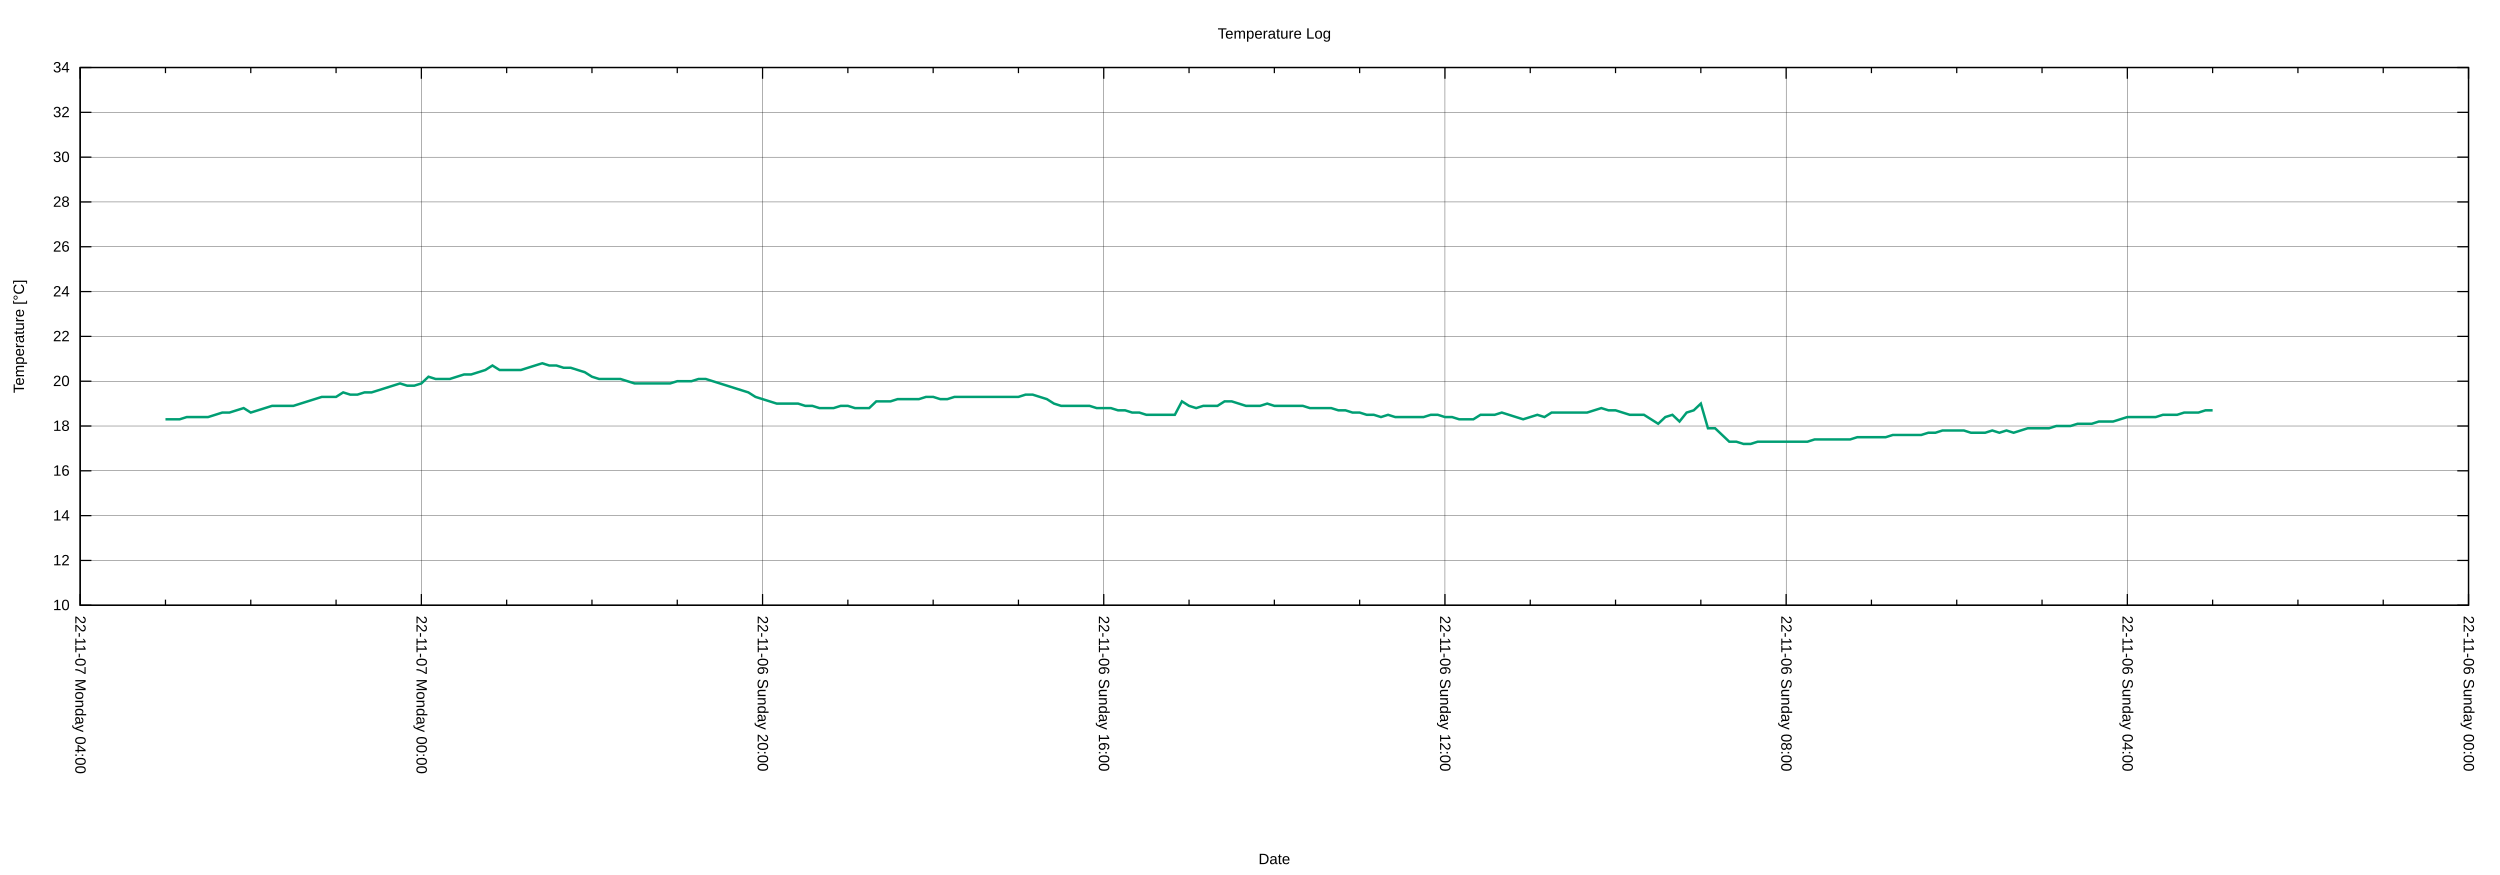
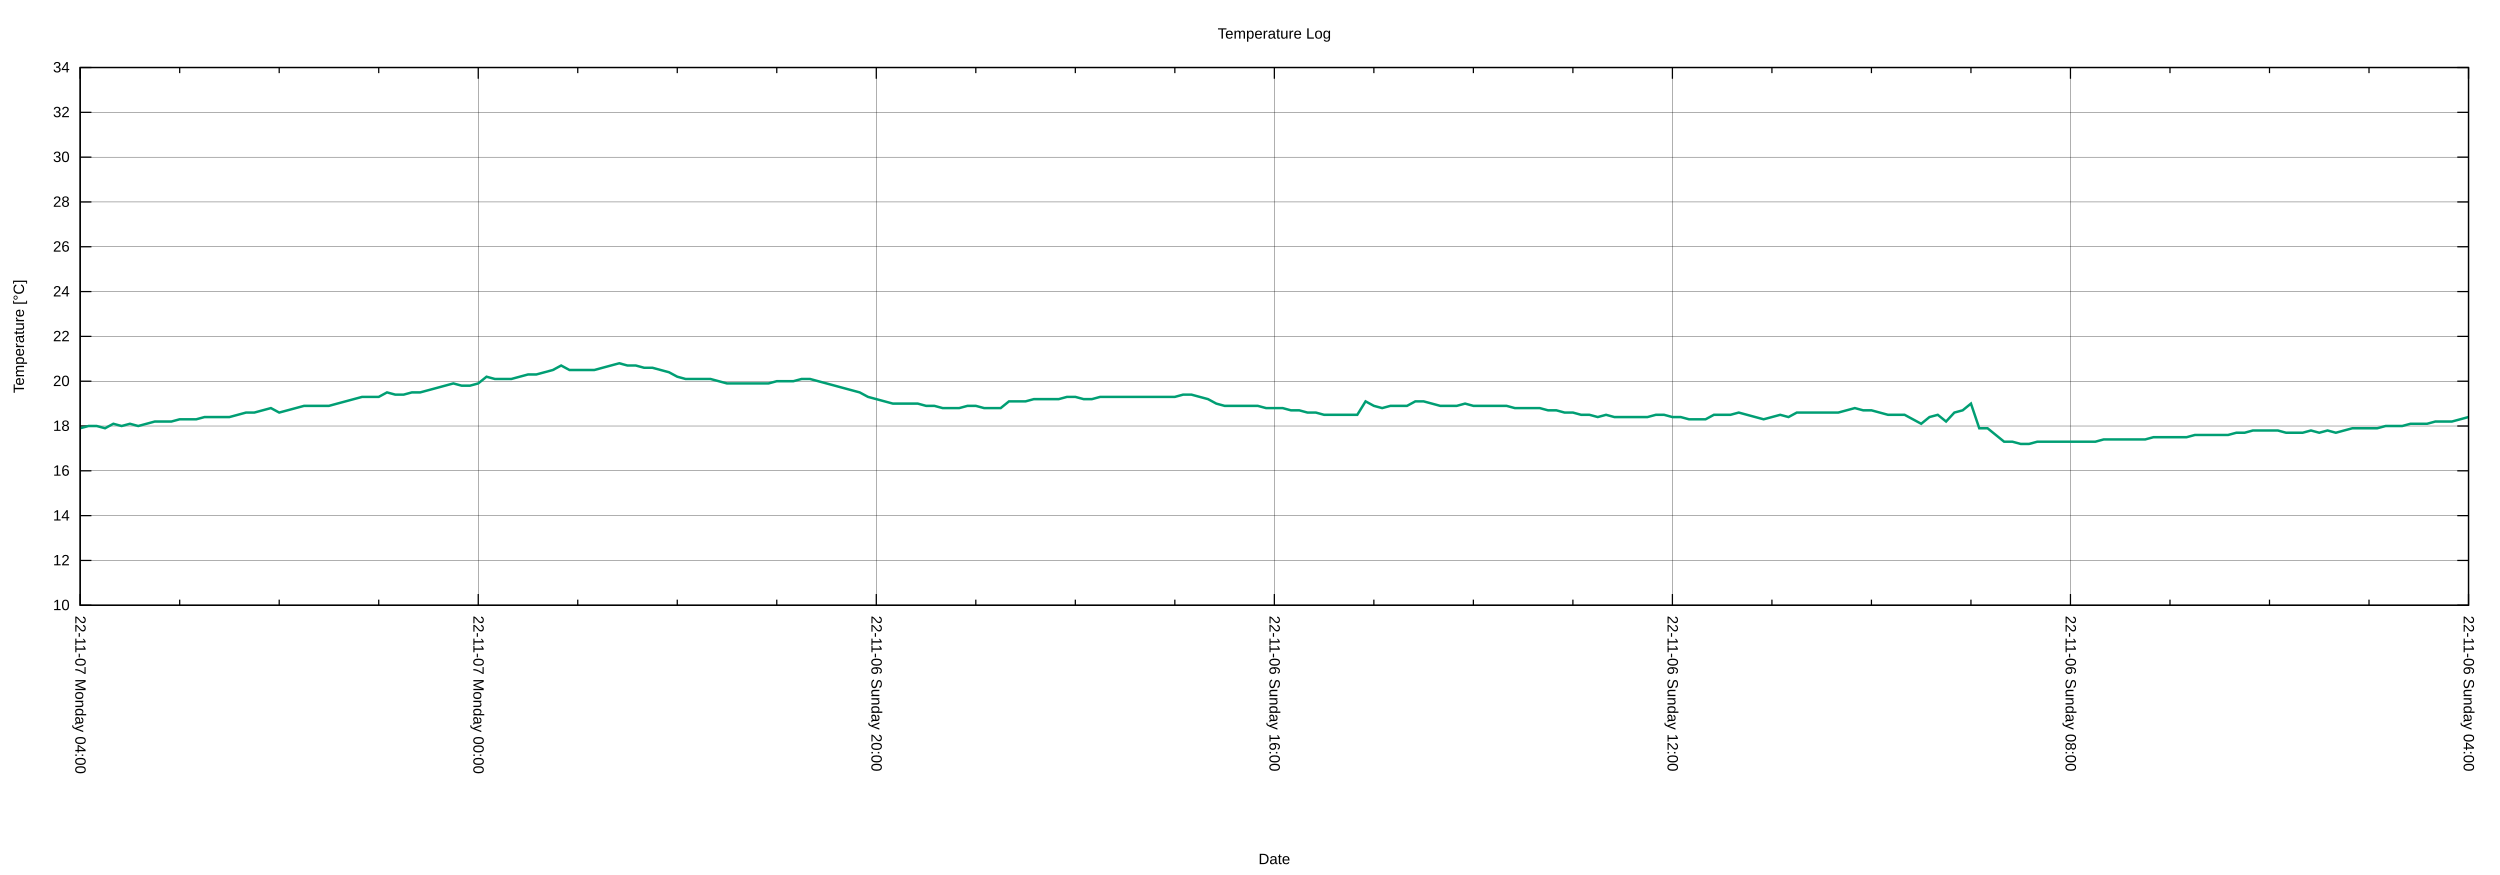
<svg xmlns="http://www.w3.org/2000/svg" xmlns:xlink="http://www.w3.org/1999/xlink" width="2000" height="700" viewBox="0 0 2000 700">
  <g id="gnuplot_canvas">
    <rect x="0" y="0" width="2000" height="700" fill="none" />
    <defs>
      <circle id="gpDot" r="0.5" stroke-width="0.5" stroke="currentColor" />
      <path id="gpPt0" stroke-width="0.222" stroke="currentColor" d="M-1,0 h2 M0,-1 v2" />
      <path id="gpPt1" stroke-width="0.222" stroke="currentColor" d="M-1,-1 L1,1 M1,-1 L-1,1" />
      <path id="gpPt2" stroke-width="0.222" stroke="currentColor" d="M-1,0 L1,0 M0,-1 L0,1 M-1,-1 L1,1 M-1,1 L1,-1" />
      <rect id="gpPt3" stroke-width="0.222" stroke="currentColor" x="-1" y="-1" width="2" height="2" />
      <rect id="gpPt4" stroke-width="0.222" stroke="currentColor" fill="currentColor" x="-1" y="-1" width="2" height="2" />
      <circle id="gpPt5" stroke-width="0.222" stroke="currentColor" cx="0" cy="0" r="1" />
      <use xlink:href="#gpPt5" id="gpPt6" fill="currentColor" stroke="none" />
      <path id="gpPt7" stroke-width="0.222" stroke="currentColor" d="M0,-1.33 L-1.33,0.67 L1.33,0.67 z" />
      <use xlink:href="#gpPt7" id="gpPt8" fill="currentColor" stroke="none" />
      <use xlink:href="#gpPt7" id="gpPt9" stroke="currentColor" transform="rotate(180)" />
      <use xlink:href="#gpPt9" id="gpPt10" fill="currentColor" stroke="none" />
      <use xlink:href="#gpPt3" id="gpPt11" stroke="currentColor" transform="rotate(45)" />
      <use xlink:href="#gpPt11" id="gpPt12" fill="currentColor" stroke="none" />
      <path id="gpPt13" stroke-width="0.222" stroke="currentColor" d="M0,1.330 L1.265,0.411 L0.782,-1.067 L-0.782,-1.076 L-1.265,0.411 z" />
      <use xlink:href="#gpPt13" id="gpPt14" fill="currentColor" stroke="none" />
      <filter id="textbox" filterUnits="objectBoundingBox" x="0" y="0" height="1" width="1">
        <feFlood flood-color="white" flood-opacity="1" result="bgnd" />
        <feComposite in="SourceGraphic" in2="bgnd" operator="atop" />
      </filter>
      <filter id="greybox" filterUnits="objectBoundingBox" x="0" y="0" height="1" width="1">
        <feFlood flood-color="lightgrey" flood-opacity="1" result="grey" />
        <feComposite in="SourceGraphic" in2="grey" operator="atop" />
      </filter>
    </defs>
    <g fill="none" color="white" stroke="currentColor" stroke-width="1.00" stroke-linecap="butt" stroke-linejoin="miter">
</g>
    <g fill="none" color="black" stroke="currentColor" stroke-width="1.00" stroke-linecap="butt" stroke-linejoin="miter">
</g>
    <g fill="none" color="black" stroke="black" stroke-width="0.25" stroke-linecap="butt" stroke-linejoin="miter">
</g>
    <g fill="none" color="black" stroke="currentColor" stroke-width="0.25" stroke-linecap="butt" stroke-linejoin="miter">
      <path stroke="black" class="gridline" d="M64.14,484.21 L1974.82,484.21  " />
    </g>
    <g fill="none" color="black" stroke="black" stroke-width="1.00" stroke-linecap="butt" stroke-linejoin="miter">
</g>
    <g fill="none" color="black" stroke="currentColor" stroke-width="1.00" stroke-linecap="butt" stroke-linejoin="miter">
      <path stroke="black" d="M64.14,484.21 L73.14,484.21 M1974.82,484.21 L1965.82,484.21  " />
      <g transform="translate(55.75,488.11)" stroke="none" fill="black" font-family="Arial" font-size="12.00" text-anchor="end">
        <text>
          <tspan font-family="Arial"> 10</tspan>
        </text>
      </g>
    </g>
    <g fill="none" color="black" stroke="currentColor" stroke-width="1.00" stroke-linecap="butt" stroke-linejoin="miter">
</g>
    <g fill="none" color="black" stroke="black" stroke-width="0.25" stroke-linecap="butt" stroke-linejoin="miter">
</g>
    <g fill="none" color="black" stroke="currentColor" stroke-width="0.25" stroke-linecap="butt" stroke-linejoin="miter">
      <path stroke="black" class="gridline" d="M64.14,448.36 L1974.82,448.36  " />
    </g>
    <g fill="none" color="black" stroke="black" stroke-width="1.00" stroke-linecap="butt" stroke-linejoin="miter">
</g>
    <g fill="none" color="black" stroke="currentColor" stroke-width="1.00" stroke-linecap="butt" stroke-linejoin="miter">
      <path stroke="black" d="M64.14,448.36 L73.14,448.36 M1974.82,448.36 L1965.82,448.36  " />
      <g transform="translate(55.75,452.26)" stroke="none" fill="black" font-family="Arial" font-size="12.00" text-anchor="end">
        <text>
          <tspan font-family="Arial"> 12</tspan>
        </text>
      </g>
    </g>
    <g fill="none" color="black" stroke="currentColor" stroke-width="1.00" stroke-linecap="butt" stroke-linejoin="miter">
</g>
    <g fill="none" color="black" stroke="black" stroke-width="0.25" stroke-linecap="butt" stroke-linejoin="miter">
</g>
    <g fill="none" color="black" stroke="currentColor" stroke-width="0.25" stroke-linecap="butt" stroke-linejoin="miter">
      <path stroke="black" class="gridline" d="M64.14,412.51 L1974.82,412.51  " />
    </g>
    <g fill="none" color="black" stroke="black" stroke-width="1.00" stroke-linecap="butt" stroke-linejoin="miter">
</g>
    <g fill="none" color="black" stroke="currentColor" stroke-width="1.00" stroke-linecap="butt" stroke-linejoin="miter">
      <path stroke="black" d="M64.14,412.51 L73.14,412.51 M1974.82,412.51 L1965.82,412.51  " />
      <g transform="translate(55.75,416.41)" stroke="none" fill="black" font-family="Arial" font-size="12.00" text-anchor="end">
        <text>
          <tspan font-family="Arial"> 14</tspan>
        </text>
      </g>
    </g>
    <g fill="none" color="black" stroke="currentColor" stroke-width="1.00" stroke-linecap="butt" stroke-linejoin="miter">
</g>
    <g fill="none" color="black" stroke="black" stroke-width="0.25" stroke-linecap="butt" stroke-linejoin="miter">
</g>
    <g fill="none" color="black" stroke="currentColor" stroke-width="0.25" stroke-linecap="butt" stroke-linejoin="miter">
      <path stroke="black" class="gridline" d="M64.14,376.66 L1974.82,376.66  " />
    </g>
    <g fill="none" color="black" stroke="black" stroke-width="1.00" stroke-linecap="butt" stroke-linejoin="miter">
</g>
    <g fill="none" color="black" stroke="currentColor" stroke-width="1.00" stroke-linecap="butt" stroke-linejoin="miter">
      <path stroke="black" d="M64.14,376.66 L73.14,376.66 M1974.82,376.66 L1965.82,376.66  " />
      <g transform="translate(55.75,380.56)" stroke="none" fill="black" font-family="Arial" font-size="12.00" text-anchor="end">
        <text>
          <tspan font-family="Arial"> 16</tspan>
        </text>
      </g>
    </g>
    <g fill="none" color="black" stroke="currentColor" stroke-width="1.00" stroke-linecap="butt" stroke-linejoin="miter">
</g>
    <g fill="none" color="black" stroke="black" stroke-width="0.25" stroke-linecap="butt" stroke-linejoin="miter">
</g>
    <g fill="none" color="black" stroke="currentColor" stroke-width="0.25" stroke-linecap="butt" stroke-linejoin="miter">
      <path stroke="black" class="gridline" d="M64.14,340.81 L1974.82,340.81  " />
    </g>
    <g fill="none" color="black" stroke="black" stroke-width="1.00" stroke-linecap="butt" stroke-linejoin="miter">
</g>
    <g fill="none" color="black" stroke="currentColor" stroke-width="1.00" stroke-linecap="butt" stroke-linejoin="miter">
      <path stroke="black" d="M64.14,340.81 L73.14,340.81 M1974.82,340.81 L1965.82,340.81  " />
      <g transform="translate(55.75,344.71)" stroke="none" fill="black" font-family="Arial" font-size="12.00" text-anchor="end">
        <text>
          <tspan font-family="Arial"> 18</tspan>
        </text>
      </g>
    </g>
    <g fill="none" color="black" stroke="currentColor" stroke-width="1.00" stroke-linecap="butt" stroke-linejoin="miter">
</g>
    <g fill="none" color="black" stroke="black" stroke-width="0.25" stroke-linecap="butt" stroke-linejoin="miter">
</g>
    <g fill="none" color="black" stroke="currentColor" stroke-width="0.25" stroke-linecap="butt" stroke-linejoin="miter">
      <path stroke="black" class="gridline" d="M64.14,304.96 L1974.82,304.96  " />
    </g>
    <g fill="none" color="black" stroke="black" stroke-width="1.00" stroke-linecap="butt" stroke-linejoin="miter">
</g>
    <g fill="none" color="black" stroke="currentColor" stroke-width="1.00" stroke-linecap="butt" stroke-linejoin="miter">
      <path stroke="black" d="M64.14,304.96 L73.14,304.96 M1974.82,304.96 L1965.82,304.96  " />
      <g transform="translate(55.75,308.86)" stroke="none" fill="black" font-family="Arial" font-size="12.00" text-anchor="end">
        <text>
          <tspan font-family="Arial"> 20</tspan>
        </text>
      </g>
    </g>
    <g fill="none" color="black" stroke="currentColor" stroke-width="1.00" stroke-linecap="butt" stroke-linejoin="miter">
</g>
    <g fill="none" color="black" stroke="black" stroke-width="0.25" stroke-linecap="butt" stroke-linejoin="miter">
</g>
    <g fill="none" color="black" stroke="currentColor" stroke-width="0.25" stroke-linecap="butt" stroke-linejoin="miter">
      <path stroke="black" class="gridline" d="M64.14,269.11 L1974.82,269.11  " />
    </g>
    <g fill="none" color="black" stroke="black" stroke-width="1.00" stroke-linecap="butt" stroke-linejoin="miter">
</g>
    <g fill="none" color="black" stroke="currentColor" stroke-width="1.00" stroke-linecap="butt" stroke-linejoin="miter">
      <path stroke="black" d="M64.14,269.11 L73.14,269.11 M1974.82,269.11 L1965.82,269.11  " />
      <g transform="translate(55.75,273.01)" stroke="none" fill="black" font-family="Arial" font-size="12.00" text-anchor="end">
        <text>
          <tspan font-family="Arial"> 22</tspan>
        </text>
      </g>
    </g>
    <g fill="none" color="black" stroke="currentColor" stroke-width="1.00" stroke-linecap="butt" stroke-linejoin="miter">
</g>
    <g fill="none" color="black" stroke="black" stroke-width="0.25" stroke-linecap="butt" stroke-linejoin="miter">
</g>
    <g fill="none" color="black" stroke="currentColor" stroke-width="0.25" stroke-linecap="butt" stroke-linejoin="miter">
      <path stroke="black" class="gridline" d="M64.14,233.26 L1974.82,233.26  " />
    </g>
    <g fill="none" color="black" stroke="black" stroke-width="1.00" stroke-linecap="butt" stroke-linejoin="miter">
</g>
    <g fill="none" color="black" stroke="currentColor" stroke-width="1.00" stroke-linecap="butt" stroke-linejoin="miter">
      <path stroke="black" d="M64.14,233.26 L73.14,233.26 M1974.82,233.26 L1965.82,233.26  " />
      <g transform="translate(55.75,237.16)" stroke="none" fill="black" font-family="Arial" font-size="12.00" text-anchor="end">
        <text>
          <tspan font-family="Arial"> 24</tspan>
        </text>
      </g>
    </g>
    <g fill="none" color="black" stroke="currentColor" stroke-width="1.00" stroke-linecap="butt" stroke-linejoin="miter">
</g>
    <g fill="none" color="black" stroke="black" stroke-width="0.25" stroke-linecap="butt" stroke-linejoin="miter">
</g>
    <g fill="none" color="black" stroke="currentColor" stroke-width="0.25" stroke-linecap="butt" stroke-linejoin="miter">
      <path stroke="black" class="gridline" d="M64.14,197.41 L1974.82,197.41  " />
    </g>
    <g fill="none" color="black" stroke="black" stroke-width="1.00" stroke-linecap="butt" stroke-linejoin="miter">
</g>
    <g fill="none" color="black" stroke="currentColor" stroke-width="1.00" stroke-linecap="butt" stroke-linejoin="miter">
      <path stroke="black" d="M64.14,197.41 L73.14,197.41 M1974.82,197.41 L1965.82,197.41  " />
      <g transform="translate(55.75,201.31)" stroke="none" fill="black" font-family="Arial" font-size="12.00" text-anchor="end">
        <text>
          <tspan font-family="Arial"> 26</tspan>
        </text>
      </g>
    </g>
    <g fill="none" color="black" stroke="currentColor" stroke-width="1.00" stroke-linecap="butt" stroke-linejoin="miter">
</g>
    <g fill="none" color="black" stroke="black" stroke-width="0.25" stroke-linecap="butt" stroke-linejoin="miter">
</g>
    <g fill="none" color="black" stroke="currentColor" stroke-width="0.25" stroke-linecap="butt" stroke-linejoin="miter">
      <path stroke="black" class="gridline" d="M64.14,161.56 L1974.82,161.56  " />
    </g>
    <g fill="none" color="black" stroke="black" stroke-width="1.00" stroke-linecap="butt" stroke-linejoin="miter">
</g>
    <g fill="none" color="black" stroke="currentColor" stroke-width="1.00" stroke-linecap="butt" stroke-linejoin="miter">
      <path stroke="black" d="M64.14,161.56 L73.14,161.56 M1974.82,161.56 L1965.82,161.56  " />
      <g transform="translate(55.75,165.46)" stroke="none" fill="black" font-family="Arial" font-size="12.00" text-anchor="end">
        <text>
          <tspan font-family="Arial"> 28</tspan>
        </text>
      </g>
    </g>
    <g fill="none" color="black" stroke="currentColor" stroke-width="1.00" stroke-linecap="butt" stroke-linejoin="miter">
</g>
    <g fill="none" color="black" stroke="black" stroke-width="0.25" stroke-linecap="butt" stroke-linejoin="miter">
</g>
    <g fill="none" color="black" stroke="currentColor" stroke-width="0.25" stroke-linecap="butt" stroke-linejoin="miter">
      <path stroke="black" class="gridline" d="M64.14,125.71 L1974.82,125.71  " />
    </g>
    <g fill="none" color="black" stroke="black" stroke-width="1.00" stroke-linecap="butt" stroke-linejoin="miter">
</g>
    <g fill="none" color="black" stroke="currentColor" stroke-width="1.00" stroke-linecap="butt" stroke-linejoin="miter">
      <path stroke="black" d="M64.14,125.71 L73.14,125.71 M1974.82,125.71 L1965.82,125.71  " />
      <g transform="translate(55.75,129.61)" stroke="none" fill="black" font-family="Arial" font-size="12.00" text-anchor="end">
        <text>
          <tspan font-family="Arial"> 30</tspan>
        </text>
      </g>
    </g>
    <g fill="none" color="black" stroke="currentColor" stroke-width="1.00" stroke-linecap="butt" stroke-linejoin="miter">
</g>
    <g fill="none" color="black" stroke="black" stroke-width="0.25" stroke-linecap="butt" stroke-linejoin="miter">
</g>
    <g fill="none" color="black" stroke="currentColor" stroke-width="0.25" stroke-linecap="butt" stroke-linejoin="miter">
      <path stroke="black" class="gridline" d="M64.14,89.86 L1974.82,89.86  " />
    </g>
    <g fill="none" color="black" stroke="black" stroke-width="1.00" stroke-linecap="butt" stroke-linejoin="miter">
</g>
    <g fill="none" color="black" stroke="currentColor" stroke-width="1.00" stroke-linecap="butt" stroke-linejoin="miter">
      <path stroke="black" d="M64.14,89.86 L73.14,89.86 M1974.82,89.86 L1965.82,89.86  " />
      <g transform="translate(55.75,93.76)" stroke="none" fill="black" font-family="Arial" font-size="12.00" text-anchor="end">
        <text>
          <tspan font-family="Arial"> 32</tspan>
        </text>
      </g>
    </g>
    <g fill="none" color="black" stroke="currentColor" stroke-width="1.00" stroke-linecap="butt" stroke-linejoin="miter">
</g>
    <g fill="none" color="black" stroke="black" stroke-width="0.25" stroke-linecap="butt" stroke-linejoin="miter">
</g>
    <g fill="none" color="black" stroke="currentColor" stroke-width="0.25" stroke-linecap="butt" stroke-linejoin="miter">
      <path stroke="black" class="gridline" d="M64.14,54.01 L1974.82,54.01  " />
    </g>
    <g fill="none" color="black" stroke="black" stroke-width="1.00" stroke-linecap="butt" stroke-linejoin="miter">
</g>
    <g fill="none" color="black" stroke="currentColor" stroke-width="1.00" stroke-linecap="butt" stroke-linejoin="miter">
      <path stroke="black" d="M64.14,54.01 L73.14,54.01 M1974.82,54.01 L1965.82,54.01  " />
      <g transform="translate(55.75,57.91)" stroke="none" fill="black" font-family="Arial" font-size="12.00" text-anchor="end">
        <text>
          <tspan font-family="Arial"> 34</tspan>
        </text>
      </g>
    </g>
    <g fill="none" color="black" stroke="currentColor" stroke-width="1.00" stroke-linecap="butt" stroke-linejoin="miter">
</g>
    <g fill="none" color="black" stroke="black" stroke-width="0.25" stroke-linecap="butt" stroke-linejoin="miter">
</g>
    <g fill="none" color="black" stroke="currentColor" stroke-width="0.25" stroke-linecap="butt" stroke-linejoin="miter">
      <path stroke="black" class="gridline" d="M1974.82,484.21 L1974.82,54.01  " />
    </g>
    <g fill="none" color="black" stroke="black" stroke-width="1.00" stroke-linecap="butt" stroke-linejoin="miter">
</g>
    <g fill="none" color="black" stroke="currentColor" stroke-width="1.00" stroke-linecap="butt" stroke-linejoin="miter">
      <path stroke="black" d="M1974.82,484.21 L1974.82,475.21 M1974.82,54.01 L1974.82,63.01  " />
      <g transform="translate(1970.92,492.60) rotate(90)" stroke="none" fill="black" font-family="Arial" font-size="12.00" text-anchor="start">
        <text>
-           <tspan font-family="Arial">22-11-06 Sunday 00:00</tspan>
-         </text>
-       </g>
-     </g>
-     <g fill="none" color="black" stroke="currentColor" stroke-width="1.00" stroke-linecap="butt" stroke-linejoin="miter">
-       <path stroke="black" d="M1906.58,484.21 L1906.58,479.71 M1906.58,54.01 L1906.58,58.51 M1838.34,484.21 L1838.34,479.71 M1838.34,54.01 L1838.34,58.51   M1770.10,484.21 L1770.10,479.71 M1770.10,54.01 L1770.10,58.51  " />
-     </g>
-     <g fill="none" color="black" stroke="black" stroke-width="0.25" stroke-linecap="butt" stroke-linejoin="miter">
- </g>
-     <g fill="none" color="black" stroke="currentColor" stroke-width="0.25" stroke-linecap="butt" stroke-linejoin="miter">
-       <path stroke="black" class="gridline" d="M1701.87,484.21 L1701.87,54.01  " />
-     </g>
-     <g fill="none" color="black" stroke="black" stroke-width="1.00" stroke-linecap="butt" stroke-linejoin="miter">
- </g>
-     <g fill="none" color="black" stroke="currentColor" stroke-width="1.00" stroke-linecap="butt" stroke-linejoin="miter">
-       <path stroke="black" d="M1701.87,484.21 L1701.87,475.21 M1701.87,54.01 L1701.87,63.01  " />
-       <g transform="translate(1697.97,492.60) rotate(90)" stroke="none" fill="black" font-family="Arial" font-size="12.00" text-anchor="start">
-         <text>
          <tspan font-family="Arial">22-11-06 Sunday 04:00</tspan>
        </text>
      </g>
    </g>
    <g fill="none" color="black" stroke="currentColor" stroke-width="1.00" stroke-linecap="butt" stroke-linejoin="miter">
-       <path stroke="black" d="M1633.63,484.21 L1633.63,479.71 M1633.63,54.01 L1633.63,58.51 M1565.39,484.21 L1565.39,479.71 M1565.39,54.01 L1565.39,58.51   M1497.15,484.21 L1497.15,479.71 M1497.15,54.01 L1497.15,58.51  " />
-     </g>
-     <g fill="none" color="black" stroke="black" stroke-width="0.25" stroke-linecap="butt" stroke-linejoin="miter">
- </g>
-     <g fill="none" color="black" stroke="currentColor" stroke-width="0.25" stroke-linecap="butt" stroke-linejoin="miter">
-       <path stroke="black" class="gridline" d="M1428.91,484.21 L1428.91,54.01  " />
-     </g>
-     <g fill="none" color="black" stroke="black" stroke-width="1.00" stroke-linecap="butt" stroke-linejoin="miter">
- </g>
-     <g fill="none" color="black" stroke="currentColor" stroke-width="1.00" stroke-linecap="butt" stroke-linejoin="miter">
-       <path stroke="black" d="M1428.91,484.21 L1428.91,475.21 M1428.91,54.01 L1428.91,63.01  " />
-       <g transform="translate(1425.01,492.60) rotate(90)" stroke="none" fill="black" font-family="Arial" font-size="12.00" text-anchor="start">
+       <path stroke="black" d="M1895.21,484.21 L1895.21,479.71 M1895.21,54.01 L1895.21,58.51 M1815.60,484.21 L1815.60,479.71 M1815.60,54.01 L1815.60,58.51   M1735.99,484.21 L1735.99,479.71 M1735.99,54.01 L1735.99,58.51  " />
+     </g>
+     <g fill="none" color="black" stroke="black" stroke-width="0.25" stroke-linecap="butt" stroke-linejoin="miter">
+ </g>
+     <g fill="none" color="black" stroke="currentColor" stroke-width="0.25" stroke-linecap="butt" stroke-linejoin="miter">
+       <path stroke="black" class="gridline" d="M1656.37,484.21 L1656.37,54.01  " />
+     </g>
+     <g fill="none" color="black" stroke="black" stroke-width="1.00" stroke-linecap="butt" stroke-linejoin="miter">
+ </g>
+     <g fill="none" color="black" stroke="currentColor" stroke-width="1.00" stroke-linecap="butt" stroke-linejoin="miter">
+       <path stroke="black" d="M1656.37,484.21 L1656.37,475.21 M1656.37,54.01 L1656.37,63.01  " />
+       <g transform="translate(1652.47,492.60) rotate(90)" stroke="none" fill="black" font-family="Arial" font-size="12.00" text-anchor="start">
        <text>
          <tspan font-family="Arial">22-11-06 Sunday 08:00</tspan>
        </text>
      </g>
    </g>
    <g fill="none" color="black" stroke="currentColor" stroke-width="1.00" stroke-linecap="butt" stroke-linejoin="miter">
-       <path stroke="black" d="M1360.67,484.21 L1360.67,479.71 M1360.67,54.01 L1360.67,58.51 M1292.43,484.21 L1292.43,479.71 M1292.43,54.01 L1292.43,58.51   M1224.20,484.21 L1224.20,479.71 M1224.20,54.01 L1224.20,58.51  " />
-     </g>
-     <g fill="none" color="black" stroke="black" stroke-width="0.25" stroke-linecap="butt" stroke-linejoin="miter">
- </g>
-     <g fill="none" color="black" stroke="currentColor" stroke-width="0.25" stroke-linecap="butt" stroke-linejoin="miter">
-       <path stroke="black" class="gridline" d="M1155.96,484.21 L1155.96,54.01  " />
-     </g>
-     <g fill="none" color="black" stroke="black" stroke-width="1.00" stroke-linecap="butt" stroke-linejoin="miter">
- </g>
-     <g fill="none" color="black" stroke="currentColor" stroke-width="1.00" stroke-linecap="butt" stroke-linejoin="miter">
-       <path stroke="black" d="M1155.96,484.21 L1155.96,475.21 M1155.96,54.01 L1155.96,63.01  " />
-       <g transform="translate(1152.06,492.60) rotate(90)" stroke="none" fill="black" font-family="Arial" font-size="12.00" text-anchor="start">
+       <path stroke="black" d="M1576.76,484.21 L1576.76,479.71 M1576.76,54.01 L1576.76,58.51 M1497.15,484.21 L1497.15,479.71 M1497.15,54.01 L1497.15,58.51   M1417.54,484.21 L1417.54,479.71 M1417.54,54.01 L1417.54,58.51  " />
+     </g>
+     <g fill="none" color="black" stroke="black" stroke-width="0.25" stroke-linecap="butt" stroke-linejoin="miter">
+ </g>
+     <g fill="none" color="black" stroke="currentColor" stroke-width="0.25" stroke-linecap="butt" stroke-linejoin="miter">
+       <path stroke="black" class="gridline" d="M1337.93,484.21 L1337.93,54.01  " />
+     </g>
+     <g fill="none" color="black" stroke="black" stroke-width="1.00" stroke-linecap="butt" stroke-linejoin="miter">
+ </g>
+     <g fill="none" color="black" stroke="currentColor" stroke-width="1.00" stroke-linecap="butt" stroke-linejoin="miter">
+       <path stroke="black" d="M1337.93,484.21 L1337.93,475.21 M1337.93,54.01 L1337.93,63.01  " />
+       <g transform="translate(1334.03,492.60) rotate(90)" stroke="none" fill="black" font-family="Arial" font-size="12.00" text-anchor="start">
        <text>
          <tspan font-family="Arial">22-11-06 Sunday 12:00</tspan>
        </text>
      </g>
    </g>
    <g fill="none" color="black" stroke="currentColor" stroke-width="1.00" stroke-linecap="butt" stroke-linejoin="miter">
-       <path stroke="black" d="M1087.72,484.21 L1087.72,479.71 M1087.72,54.01 L1087.72,58.51 M1019.48,484.21 L1019.48,479.71 M1019.48,54.01 L1019.48,58.51   M951.24,484.21 L951.24,479.71 M951.24,54.01 L951.24,58.51  " />
-     </g>
-     <g fill="none" color="black" stroke="black" stroke-width="0.25" stroke-linecap="butt" stroke-linejoin="miter">
- </g>
-     <g fill="none" color="black" stroke="currentColor" stroke-width="0.25" stroke-linecap="butt" stroke-linejoin="miter">
-       <path stroke="black" class="gridline" d="M883.00,484.21 L883.00,54.01  " />
-     </g>
-     <g fill="none" color="black" stroke="black" stroke-width="1.00" stroke-linecap="butt" stroke-linejoin="miter">
- </g>
-     <g fill="none" color="black" stroke="currentColor" stroke-width="1.00" stroke-linecap="butt" stroke-linejoin="miter">
-       <path stroke="black" d="M883.00,484.21 L883.00,475.21 M883.00,54.01 L883.00,63.01  " />
-       <g transform="translate(879.10,492.60) rotate(90)" stroke="none" fill="black" font-family="Arial" font-size="12.00" text-anchor="start">
+       <path stroke="black" d="M1258.32,484.21 L1258.32,479.71 M1258.32,54.01 L1258.32,58.51 M1178.70,484.21 L1178.70,479.71 M1178.70,54.01 L1178.70,58.51   M1099.09,484.21 L1099.09,479.71 M1099.09,54.01 L1099.09,58.51  " />
+     </g>
+     <g fill="none" color="black" stroke="black" stroke-width="0.25" stroke-linecap="butt" stroke-linejoin="miter">
+ </g>
+     <g fill="none" color="black" stroke="currentColor" stroke-width="0.25" stroke-linecap="butt" stroke-linejoin="miter">
+       <path stroke="black" class="gridline" d="M1019.48,484.21 L1019.48,54.01  " />
+     </g>
+     <g fill="none" color="black" stroke="black" stroke-width="1.00" stroke-linecap="butt" stroke-linejoin="miter">
+ </g>
+     <g fill="none" color="black" stroke="currentColor" stroke-width="1.00" stroke-linecap="butt" stroke-linejoin="miter">
+       <path stroke="black" d="M1019.48,484.21 L1019.48,475.21 M1019.48,54.01 L1019.48,63.01  " />
+       <g transform="translate(1015.58,492.60) rotate(90)" stroke="none" fill="black" font-family="Arial" font-size="12.00" text-anchor="start">
        <text>
          <tspan font-family="Arial">22-11-06 Sunday 16:00</tspan>
        </text>
      </g>
    </g>
    <g fill="none" color="black" stroke="currentColor" stroke-width="1.00" stroke-linecap="butt" stroke-linejoin="miter">
-       <path stroke="black" d="M814.76,484.21 L814.76,479.71 M814.76,54.01 L814.76,58.51 M746.53,484.21 L746.53,479.71 M746.53,54.01 L746.53,58.51   M678.29,484.21 L678.29,479.71 M678.29,54.01 L678.29,58.51  " />
-     </g>
-     <g fill="none" color="black" stroke="black" stroke-width="0.25" stroke-linecap="butt" stroke-linejoin="miter">
- </g>
-     <g fill="none" color="black" stroke="currentColor" stroke-width="0.25" stroke-linecap="butt" stroke-linejoin="miter">
-       <path stroke="black" class="gridline" d="M610.05,484.21 L610.05,54.01  " />
-     </g>
-     <g fill="none" color="black" stroke="black" stroke-width="1.00" stroke-linecap="butt" stroke-linejoin="miter">
- </g>
-     <g fill="none" color="black" stroke="currentColor" stroke-width="1.00" stroke-linecap="butt" stroke-linejoin="miter">
-       <path stroke="black" d="M610.05,484.21 L610.05,475.21 M610.05,54.01 L610.05,63.01  " />
-       <g transform="translate(606.15,492.60) rotate(90)" stroke="none" fill="black" font-family="Arial" font-size="12.00" text-anchor="start">
+       <path stroke="black" d="M939.87,484.21 L939.87,479.71 M939.87,54.01 L939.87,58.51 M860.26,484.21 L860.26,479.71 M860.26,54.01 L860.26,58.51   M780.65,484.21 L780.65,479.71 M780.65,54.01 L780.65,58.51  " />
+     </g>
+     <g fill="none" color="black" stroke="black" stroke-width="0.25" stroke-linecap="butt" stroke-linejoin="miter">
+ </g>
+     <g fill="none" color="black" stroke="currentColor" stroke-width="0.25" stroke-linecap="butt" stroke-linejoin="miter">
+       <path stroke="black" class="gridline" d="M701.03,484.21 L701.03,54.01  " />
+     </g>
+     <g fill="none" color="black" stroke="black" stroke-width="1.00" stroke-linecap="butt" stroke-linejoin="miter">
+ </g>
+     <g fill="none" color="black" stroke="currentColor" stroke-width="1.00" stroke-linecap="butt" stroke-linejoin="miter">
+       <path stroke="black" d="M701.03,484.21 L701.03,475.21 M701.03,54.01 L701.03,63.01  " />
+       <g transform="translate(697.13,492.60) rotate(90)" stroke="none" fill="black" font-family="Arial" font-size="12.00" text-anchor="start">
        <text>
          <tspan font-family="Arial">22-11-06 Sunday 20:00</tspan>
        </text>
      </g>
    </g>
    <g fill="none" color="black" stroke="currentColor" stroke-width="1.00" stroke-linecap="butt" stroke-linejoin="miter">
-       <path stroke="black" d="M541.81,484.21 L541.81,479.71 M541.81,54.01 L541.81,58.51 M473.57,484.21 L473.57,479.71 M473.57,54.01 L473.57,58.51   M405.33,484.21 L405.33,479.71 M405.33,54.01 L405.33,58.51  " />
-     </g>
-     <g fill="none" color="black" stroke="black" stroke-width="0.25" stroke-linecap="butt" stroke-linejoin="miter">
- </g>
-     <g fill="none" color="black" stroke="currentColor" stroke-width="0.25" stroke-linecap="butt" stroke-linejoin="miter">
-       <path stroke="black" class="gridline" d="M337.09,484.21 L337.09,54.01  " />
-     </g>
-     <g fill="none" color="black" stroke="black" stroke-width="1.00" stroke-linecap="butt" stroke-linejoin="miter">
- </g>
-     <g fill="none" color="black" stroke="currentColor" stroke-width="1.00" stroke-linecap="butt" stroke-linejoin="miter">
-       <path stroke="black" d="M337.09,484.21 L337.09,475.21 M337.09,54.01 L337.09,63.01  " />
-       <g transform="translate(333.19,492.60) rotate(90)" stroke="none" fill="black" font-family="Arial" font-size="12.00" text-anchor="start">
+       <path stroke="black" d="M621.42,484.21 L621.42,479.71 M621.42,54.01 L621.42,58.51 M541.81,484.21 L541.81,479.71 M541.81,54.01 L541.81,58.51   M462.20,484.21 L462.20,479.71 M462.20,54.01 L462.20,58.51  " />
+     </g>
+     <g fill="none" color="black" stroke="black" stroke-width="0.25" stroke-linecap="butt" stroke-linejoin="miter">
+ </g>
+     <g fill="none" color="black" stroke="currentColor" stroke-width="0.25" stroke-linecap="butt" stroke-linejoin="miter">
+       <path stroke="black" class="gridline" d="M382.59,484.21 L382.59,54.01  " />
+     </g>
+     <g fill="none" color="black" stroke="black" stroke-width="1.00" stroke-linecap="butt" stroke-linejoin="miter">
+ </g>
+     <g fill="none" color="black" stroke="currentColor" stroke-width="1.00" stroke-linecap="butt" stroke-linejoin="miter">
+       <path stroke="black" d="M382.59,484.21 L382.59,475.21 M382.59,54.01 L382.59,63.01  " />
+       <g transform="translate(378.69,492.60) rotate(90)" stroke="none" fill="black" font-family="Arial" font-size="12.00" text-anchor="start">
        <text>
          <tspan font-family="Arial">22-11-07 Monday 00:00</tspan>
        </text>
      </g>
    </g>
    <g fill="none" color="black" stroke="currentColor" stroke-width="1.00" stroke-linecap="butt" stroke-linejoin="miter">
-       <path stroke="black" d="M268.86,484.21 L268.86,479.71 M268.86,54.01 L268.86,58.51 M200.62,484.21 L200.62,479.71 M200.62,54.01 L200.62,58.51   M132.38,484.21 L132.38,479.71 M132.38,54.01 L132.38,58.51  " />
+       <path stroke="black" d="M302.98,484.21 L302.98,479.71 M302.98,54.01 L302.98,58.51 M223.36,484.21 L223.36,479.71 M223.36,54.01 L223.36,58.51   M143.75,484.21 L143.75,479.71 M143.75,54.01 L143.75,58.51  " />
    </g>
    <g fill="none" color="black" stroke="black" stroke-width="0.25" stroke-linecap="butt" stroke-linejoin="miter">
</g>
    <g fill="none" color="black" stroke="currentColor" stroke-width="0.25" stroke-linecap="butt" stroke-linejoin="miter">
      <path stroke="black" class="gridline" d="M64.14,484.21 L64.14,54.01  " />
    </g>
    <g fill="none" color="black" stroke="black" stroke-width="1.00" stroke-linecap="butt" stroke-linejoin="miter">
</g>
    <g fill="none" color="black" stroke="currentColor" stroke-width="1.00" stroke-linecap="butt" stroke-linejoin="miter">
      <path stroke="black" d="M64.14,484.21 L64.14,475.21 M64.14,54.01 L64.14,63.01  " />
      <g transform="translate(60.24,492.60) rotate(90)" stroke="none" fill="black" font-family="Arial" font-size="12.00" text-anchor="start">
        <text>
          <tspan font-family="Arial">22-11-07 Monday 04:00</tspan>
        </text>
      </g>
    </g>
    <g fill="none" color="black" stroke="currentColor" stroke-width="1.00" stroke-linecap="butt" stroke-linejoin="miter">
</g>
    <g fill="none" color="black" stroke="currentColor" stroke-width="1.00" stroke-linecap="butt" stroke-linejoin="miter">
      <path stroke="black" d="M64.14,54.01 L64.14,484.21 L1974.82,484.21 L1974.82,54.01 L64.14,54.01 Z  " />
    </g>
    <g fill="none" color="black" stroke="currentColor" stroke-width="1.00" stroke-linecap="butt" stroke-linejoin="miter">
      <g transform="translate(19.18,269.11) rotate(270)" stroke="none" fill="black" font-family="Arial" font-size="12.00" text-anchor="middle">
        <text>
          <tspan font-family="Arial">Temperature [°C]</tspan>
        </text>
      </g>
    </g>
    <g fill="none" color="black" stroke="currentColor" stroke-width="1.00" stroke-linecap="butt" stroke-linejoin="miter">
      <g transform="translate(1019.48,691.30)" stroke="none" fill="black" font-family="Arial" font-size="12.00" text-anchor="middle">
        <text>
          <tspan font-family="Arial">Date</tspan>
        </text>
      </g>
    </g>
    <g fill="none" color="black" stroke="currentColor" stroke-width="1.00" stroke-linecap="butt" stroke-linejoin="miter">
</g>
    <g id="gnuplot_plot_1">
      <g fill="none" color="white" stroke="currentColor" stroke-width="2.00" stroke-linecap="butt" stroke-linejoin="miter">
</g>
      <g fill="none" color="black" stroke="currentColor" stroke-width="2.00" stroke-linecap="butt" stroke-linejoin="miter">
-         <path stroke="rgb(  0, 158, 115)" d="M132.38,335.43 L138.07,335.43 L143.75,335.43 L149.44,333.64 L155.12,333.64 L160.81,333.64 L166.50,333.64 L172.18,331.85   L177.87,330.05 L183.56,330.05 L189.24,328.26 L194.93,326.47 L200.62,330.05 L206.30,328.26 L211.99,326.47 L217.68,324.68   L223.36,324.68 L229.05,324.68 L234.74,324.68 L240.42,322.88 L246.11,321.09 L251.80,319.30 L257.48,317.51 L263.17,317.51   L268.86,317.51 L274.54,313.92 L280.23,315.71 L285.92,315.71 L291.60,313.92 L297.29,313.92 L302.98,312.13 L308.66,310.34   L314.35,308.54 L320.03,306.75 L325.72,308.54 L331.41,308.54 L337.09,306.75 L342.78,301.37 L348.47,303.17 L354.15,303.17   L359.84,303.17 L365.53,301.37 L371.21,299.58 L376.90,299.58 L382.59,297.79 L388.27,296.00 L393.96,292.41 L399.65,296.00   L405.33,296.00 L411.02,296.00 L416.71,296.00 L422.39,294.20 L428.08,292.41 L433.77,290.62 L439.45,292.41 L445.14,292.41   L450.83,294.20 L456.51,294.20 L462.20,296.00 L467.88,297.79 L473.57,301.37 L479.26,303.17 L484.94,303.17 L490.63,303.17   L496.32,303.17 L502.00,304.96 L507.69,306.75 L513.38,306.75 L519.06,306.75 L524.75,306.75 L530.44,306.75 L536.12,306.75   L541.81,304.96 L547.50,304.96 L553.18,304.96 L558.87,303.17 L564.56,303.17 L570.24,304.96 L575.93,306.75 L581.62,308.54   L587.30,310.34 L592.99,312.13 L598.68,313.92 L604.36,317.51 L610.05,319.30 L615.74,321.09 L621.42,322.88 L627.11,322.88   L632.79,322.88 L638.48,322.88 L644.17,324.68 L649.85,324.68 L655.54,326.47 L661.23,326.47 L666.91,326.47 L672.60,324.68   L678.29,324.68 L683.97,326.47 L689.66,326.47 L695.35,326.47 L701.03,321.09 L706.72,321.09 L712.41,321.09 L718.09,319.30   L723.78,319.30 L729.47,319.30 L735.15,319.30 L740.84,317.51 L746.53,317.51 L752.21,319.30 L757.90,319.30 L763.59,317.51   L769.27,317.51 L774.96,317.51 L780.65,317.51 L786.33,317.51 L792.02,317.51 L797.70,317.51 L803.39,317.51 L809.08,317.51   L814.76,317.51 L820.45,315.71 L826.14,315.71 L831.82,317.51 L837.51,319.30 L843.20,322.88 L848.88,324.68 L854.57,324.68   L860.26,324.68 L865.94,324.68 L871.63,324.68 L877.32,326.47 L883.00,326.47 L888.69,326.47 L894.38,328.26 L900.06,328.26   L905.75,330.05 L911.44,330.05 L917.12,331.85 L922.81,331.85 L928.50,331.85 L934.18,331.85 L939.87,331.85 L945.55,321.09   L951.24,324.68 L956.93,326.47 L962.61,324.68 L968.30,324.68 L973.99,324.68 L979.67,321.09 L985.36,321.09 L991.05,322.88   L996.73,324.68 L1002.42,324.68 L1008.11,324.68 L1013.79,322.88 L1019.48,324.68 L1025.17,324.68 L1030.85,324.68 L1036.54,324.68   L1042.23,324.68 L1047.91,326.47 L1053.60,326.47 L1059.29,326.47 L1064.97,326.47 L1070.66,328.26 L1076.35,328.26 L1082.03,330.05   L1087.72,330.05 L1093.41,331.85 L1099.09,331.85 L1104.78,333.64 L1110.46,331.85 L1116.15,333.64 L1121.84,333.64 L1127.52,333.64   L1133.21,333.64 L1138.90,333.64 L1144.58,331.85 L1150.27,331.85 L1155.96,333.64 L1161.64,333.64 L1167.33,335.43 L1173.02,335.43   L1178.70,335.43 L1184.39,331.85 L1190.08,331.85 L1195.76,331.85 L1201.45,330.05 L1207.14,331.85 L1212.82,333.64 L1218.51,335.43   L1224.20,333.64 L1229.88,331.85 L1235.57,333.64 L1241.26,330.05 L1246.94,330.05 L1252.63,330.05 L1258.32,330.05 L1264.00,330.05   L1269.69,330.05 L1275.37,328.26 L1281.06,326.47 L1286.75,328.26 L1292.43,328.26 L1298.12,330.05 L1303.81,331.85 L1309.49,331.85   L1315.18,331.85 L1320.87,335.43 L1326.55,339.02 L1332.24,333.64 L1337.93,331.85 L1343.61,337.22 L1349.30,330.05 L1354.99,328.26   L1360.67,322.88 L1366.36,342.60 L1372.05,342.60 L1377.73,347.98 L1383.42,353.36 L1389.11,353.36 L1394.79,355.15 L1400.48,355.15   L1406.17,353.36 L1411.85,353.36 L1417.54,353.36 L1423.22,353.36 L1428.91,353.36 L1434.60,353.36 L1440.28,353.36 L1445.97,353.36   L1451.66,351.56 L1457.34,351.56 L1463.03,351.56 L1468.72,351.56 L1474.40,351.56 L1480.09,351.56 L1485.78,349.77 L1491.46,349.77   L1497.15,349.77 L1502.84,349.77 L1508.52,349.77 L1514.21,347.98 L1519.90,347.98 L1525.58,347.98 L1531.27,347.98 L1536.96,347.98   L1542.64,346.19 L1548.33,346.19 L1554.02,344.39 L1559.70,344.39 L1565.39,344.39 L1571.08,344.39 L1576.76,346.19 L1582.45,346.19   L1588.13,346.19 L1593.82,344.39 L1599.51,346.19 L1605.19,344.39 L1610.88,346.19 L1616.57,344.39 L1622.25,342.60 L1627.94,342.60   L1633.63,342.60 L1639.31,342.60 L1645.00,340.81 L1650.69,340.81 L1656.37,340.81 L1662.06,339.02 L1667.75,339.02 L1673.43,339.02   L1679.12,337.22 L1684.81,337.22 L1690.49,337.22 L1696.18,335.43 L1701.87,333.64 L1707.55,333.64 L1713.24,333.64 L1718.93,333.64   L1724.61,333.64 L1730.30,331.85 L1735.99,331.85 L1741.67,331.85 L1747.36,330.05 L1753.04,330.05 L1758.73,330.05 L1764.42,328.26   L1770.10,328.26  " />
+         <path stroke="rgb(  0, 158, 115)" d="M64.14,342.60 L70.77,340.81 L77.41,340.81 L84.04,342.60 L90.68,339.02 L97.31,340.81 L103.95,339.02 L110.58,340.81   L117.21,339.02 L123.85,337.22 L130.48,337.22 L137.12,337.22 L143.75,335.43 L150.39,335.43 L157.02,335.43 L163.65,333.64   L170.29,333.64 L176.92,333.64 L183.56,333.64 L190.19,331.85 L196.83,330.05 L203.46,330.05 L210.09,328.26 L216.73,326.47   L223.36,330.05 L230.00,328.26 L236.63,326.47 L243.27,324.68 L249.90,324.68 L256.53,324.68 L263.17,324.68 L269.80,322.88   L276.44,321.09 L283.07,319.30 L289.71,317.51 L296.34,317.51 L302.98,317.51 L309.61,313.92 L316.24,315.71 L322.88,315.71   L329.51,313.92 L336.15,313.92 L342.78,312.13 L349.42,310.34 L356.05,308.54 L362.68,306.75 L369.32,308.54 L375.95,308.54   L382.59,306.75 L389.22,301.37 L395.86,303.17 L402.49,303.17 L409.12,303.17 L415.76,301.37 L422.39,299.58 L429.03,299.58   L435.66,297.79 L442.30,296.00 L448.93,292.41 L455.56,296.00 L462.20,296.00 L468.83,296.00 L475.47,296.00 L482.10,294.20   L488.74,292.41 L495.37,290.62 L502.00,292.41 L508.64,292.41 L515.27,294.20 L521.91,294.20 L528.54,296.00 L535.18,297.79   L541.81,301.37 L548.44,303.17 L555.08,303.17 L561.71,303.17 L568.35,303.17 L574.98,304.96 L581.62,306.75 L588.25,306.75   L594.88,306.75 L601.52,306.75 L608.15,306.75 L614.79,306.75 L621.42,304.96 L628.06,304.96 L634.69,304.96 L641.32,303.17   L647.96,303.17 L654.59,304.96 L661.23,306.75 L667.86,308.54 L674.50,310.34 L681.13,312.13 L687.76,313.92 L694.40,317.51   L701.03,319.30 L707.67,321.09 L714.30,322.88 L720.94,322.88 L727.57,322.88 L734.20,322.88 L740.84,324.68 L747.47,324.68   L754.11,326.47 L760.74,326.47 L767.38,326.47 L774.01,324.68 L780.65,324.68 L787.28,326.47 L793.91,326.47 L800.55,326.47   L807.18,321.09 L813.82,321.09 L820.45,321.09 L827.09,319.30 L833.72,319.30 L840.35,319.30 L846.99,319.30 L853.62,317.51   L860.26,317.51 L866.89,319.30 L873.53,319.30 L880.16,317.51 L886.79,317.51 L893.43,317.51 L900.06,317.51 L906.70,317.51   L913.33,317.51 L919.97,317.51 L926.60,317.51 L933.23,317.51 L939.87,317.51 L946.50,315.71 L953.14,315.71 L959.77,317.51   L966.41,319.30 L973.04,322.88 L979.67,324.68 L986.31,324.68 L992.94,324.68 L999.58,324.68 L1006.21,324.68 L1012.85,326.47   L1019.48,326.47 L1026.11,326.47 L1032.75,328.26 L1039.38,328.26 L1046.02,330.05 L1052.65,330.05 L1059.29,331.85 L1065.92,331.85   L1072.55,331.85 L1079.19,331.85 L1085.82,331.85 L1092.46,321.09 L1099.09,324.68 L1105.73,326.47 L1112.36,324.68 L1118.99,324.68   L1125.63,324.68 L1132.26,321.09 L1138.90,321.09 L1145.53,322.88 L1152.17,324.68 L1158.80,324.68 L1165.43,324.68 L1172.07,322.88   L1178.70,324.68 L1185.34,324.68 L1191.97,324.68 L1198.61,324.68 L1205.24,324.68 L1211.87,326.47 L1218.51,326.47 L1225.14,326.47   L1231.78,326.47 L1238.41,328.26 L1245.05,328.26 L1251.68,330.05 L1258.32,330.05 L1264.95,331.85 L1271.58,331.85 L1278.22,333.64   L1284.85,331.85 L1291.49,333.64 L1298.12,333.64 L1304.76,333.64 L1311.39,333.64 L1318.02,333.64 L1324.66,331.85 L1331.29,331.85   L1337.93,333.64 L1344.56,333.64 L1351.20,335.43 L1357.83,335.43 L1364.46,335.43 L1371.10,331.85 L1377.73,331.85 L1384.37,331.85   L1391.00,330.05 L1397.64,331.85 L1404.27,333.64 L1410.90,335.43 L1417.54,333.64 L1424.17,331.85 L1430.81,333.64 L1437.44,330.05   L1444.08,330.05 L1450.71,330.05 L1457.34,330.05 L1463.98,330.05 L1470.61,330.05 L1477.25,328.26 L1483.88,326.47 L1490.52,328.26   L1497.15,328.26 L1503.78,330.05 L1510.42,331.85 L1517.05,331.85 L1523.69,331.85 L1530.32,335.43 L1536.96,339.02 L1543.59,333.64   L1550.22,331.85 L1556.86,337.22 L1563.49,330.05 L1570.13,328.26 L1576.76,322.88 L1583.40,342.60 L1590.03,342.60 L1596.66,347.98   L1603.30,353.36 L1609.93,353.36 L1616.57,355.15 L1623.20,355.15 L1629.84,353.36 L1636.47,353.36 L1643.10,353.36 L1649.74,353.36   L1656.37,353.36 L1663.01,353.36 L1669.64,353.36 L1676.28,353.36 L1682.91,351.56 L1689.54,351.56 L1696.18,351.56 L1702.81,351.56   L1709.45,351.56 L1716.08,351.56 L1722.72,349.77 L1729.35,349.77 L1735.99,349.77 L1742.62,349.77 L1749.25,349.77 L1755.89,347.98   L1762.52,347.98 L1769.16,347.98 L1775.79,347.98 L1782.43,347.98 L1789.06,346.19 L1795.69,346.19 L1802.33,344.39 L1808.96,344.39   L1815.60,344.39 L1822.23,344.39 L1828.87,346.19 L1835.50,346.19 L1842.13,346.19 L1848.77,344.39 L1855.40,346.19 L1862.04,344.39   L1868.67,346.19 L1875.31,344.39 L1881.94,342.60 L1888.57,342.60 L1895.21,342.60 L1901.84,342.60 L1908.48,340.81 L1915.11,340.81   L1921.75,340.81 L1928.38,339.02 L1935.01,339.02 L1941.65,339.02 L1948.28,337.22 L1954.92,337.22 L1961.55,337.22 L1968.19,335.43   L1974.82,333.64  " />
      </g>
    </g>
    <g fill="none" color="black" stroke="currentColor" stroke-width="2.00" stroke-linecap="butt" stroke-linejoin="miter">
</g>
    <g fill="none" color="black" stroke="black" stroke-width="1.00" stroke-linecap="butt" stroke-linejoin="miter">
</g>
    <g fill="none" color="black" stroke="currentColor" stroke-width="1.00" stroke-linecap="butt" stroke-linejoin="miter">
      <path stroke="black" d="M64.14,54.01 L64.14,484.21 L1974.82,484.21 L1974.82,54.01 L64.14,54.01 Z  " />
    </g>
    <g fill="none" color="black" stroke="currentColor" stroke-width="1.00" stroke-linecap="butt" stroke-linejoin="miter">
      <g transform="translate(1019.48,30.91)" stroke="none" fill="black" font-family="Arial" font-size="12.00" text-anchor="middle">
        <text>
          <tspan font-family="Arial">Temperature Log</tspan>
        </text>
      </g>
    </g>
    <g fill="none" color="black" stroke="currentColor" stroke-width="1.00" stroke-linecap="butt" stroke-linejoin="miter">
</g>
  </g>
</svg>
